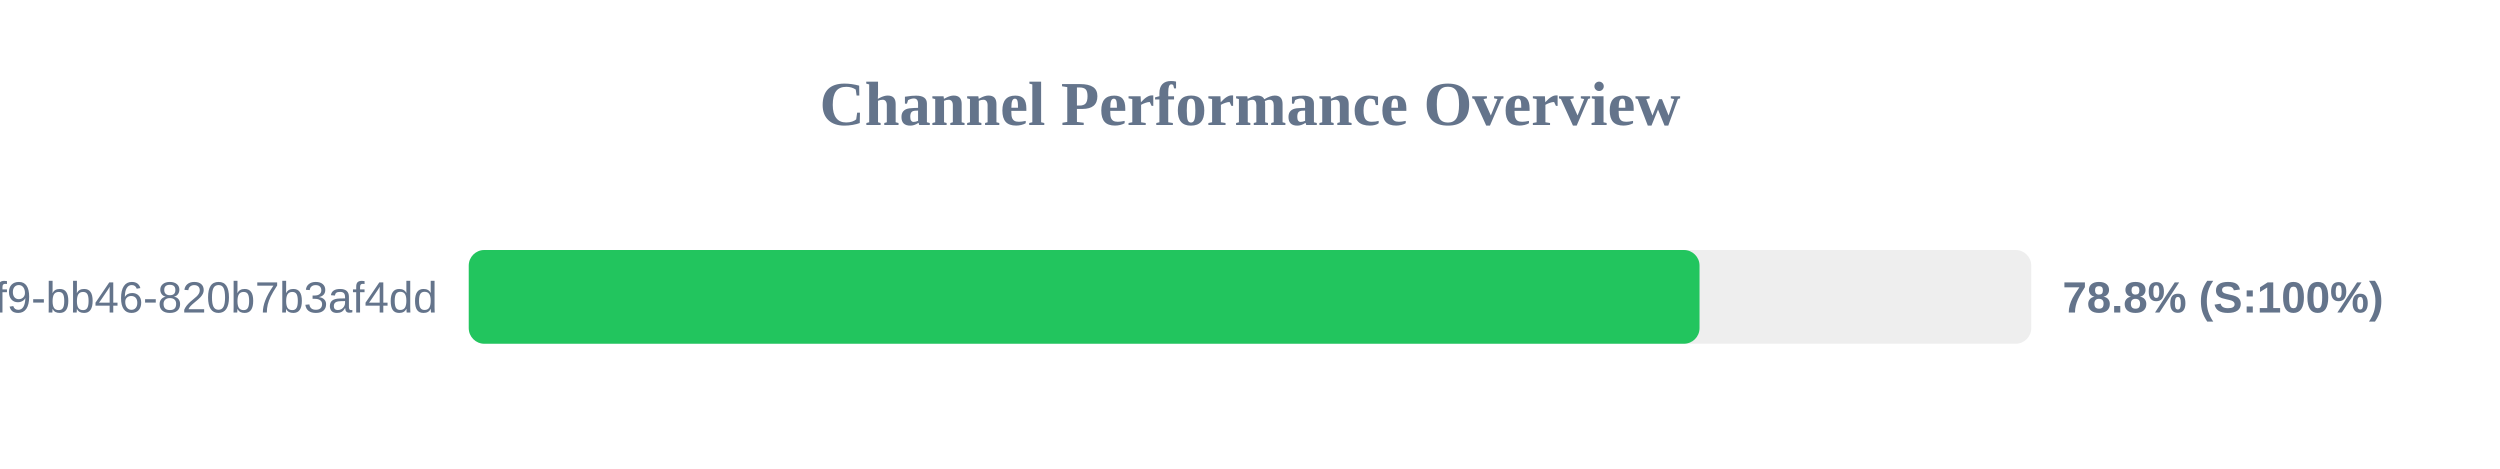
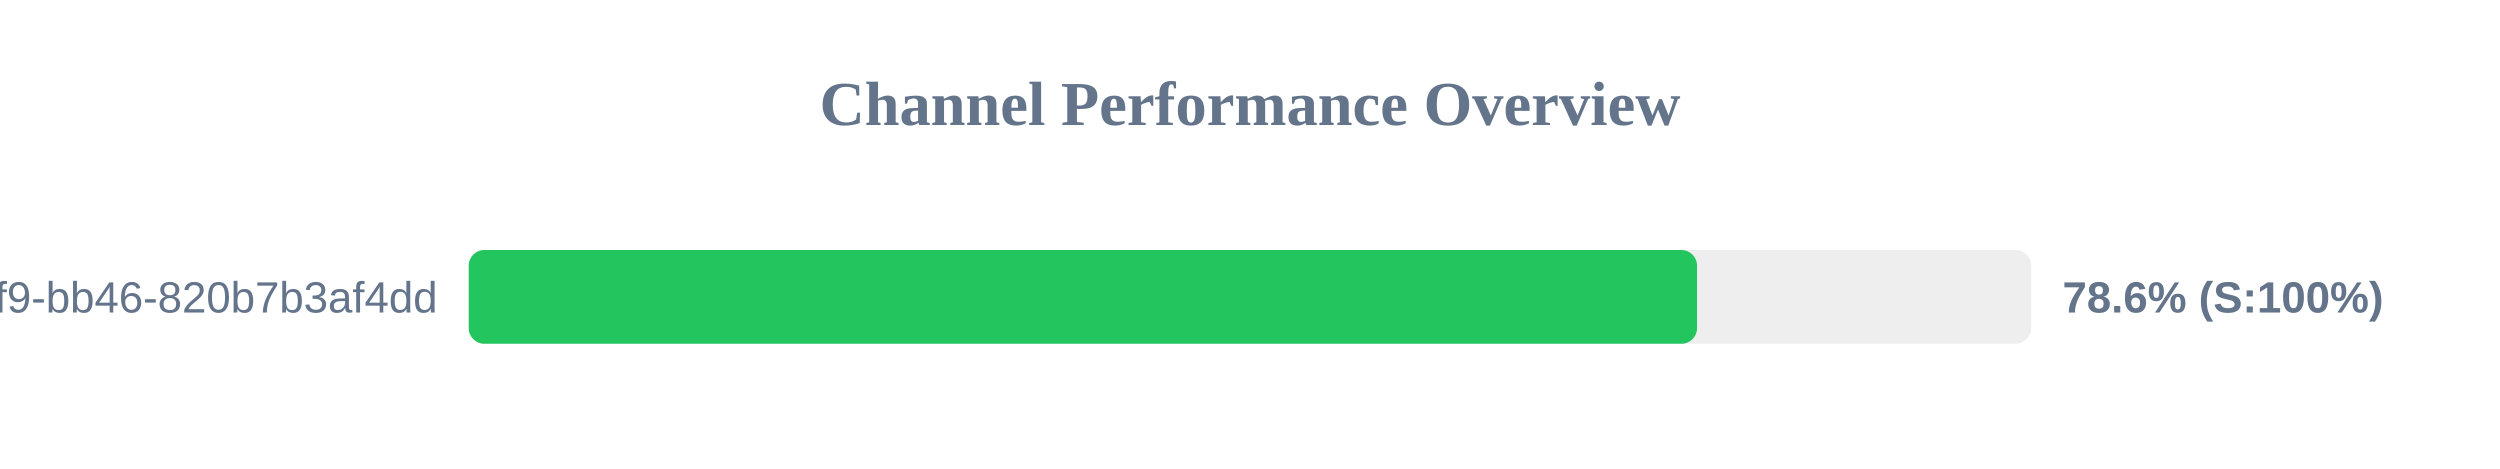
<svg xmlns="http://www.w3.org/2000/svg" width="800" height="150" version="1.1">
  <style>
        .row { font: 14px Arial; fill: #64748b; }
        .score { font: bold 14px Arial; fill: #64748b; }
    </style>
  <text x="400" y="40" text-anchor="middle" font-size="20px" font-weight="bold" fill="#64748b">Channel Performance Overview</text>
  <rect x="150" y="80" width="500" height="30" fill="#eee" rx="5" />
-   <rect x="150" y="80" width="393.85" height="30" fill="#22c55e" rx="5" />
+   <rect x="150" y="80" width="393.05" height="30" fill="#22c55e" rx="5" />
  <text x="140" y="100" text-anchor="end" class="row">?uuid=80b2ac81-ba69-41f9-bb46-820b7b3af4dd</text>
-   <text x="660" y="100" text-anchor="start" class="score">78.8% (S:100%)</text>
+   <text x="660" y="100" text-anchor="start" class="score">78.6% (S:100%)</text>
</svg>
